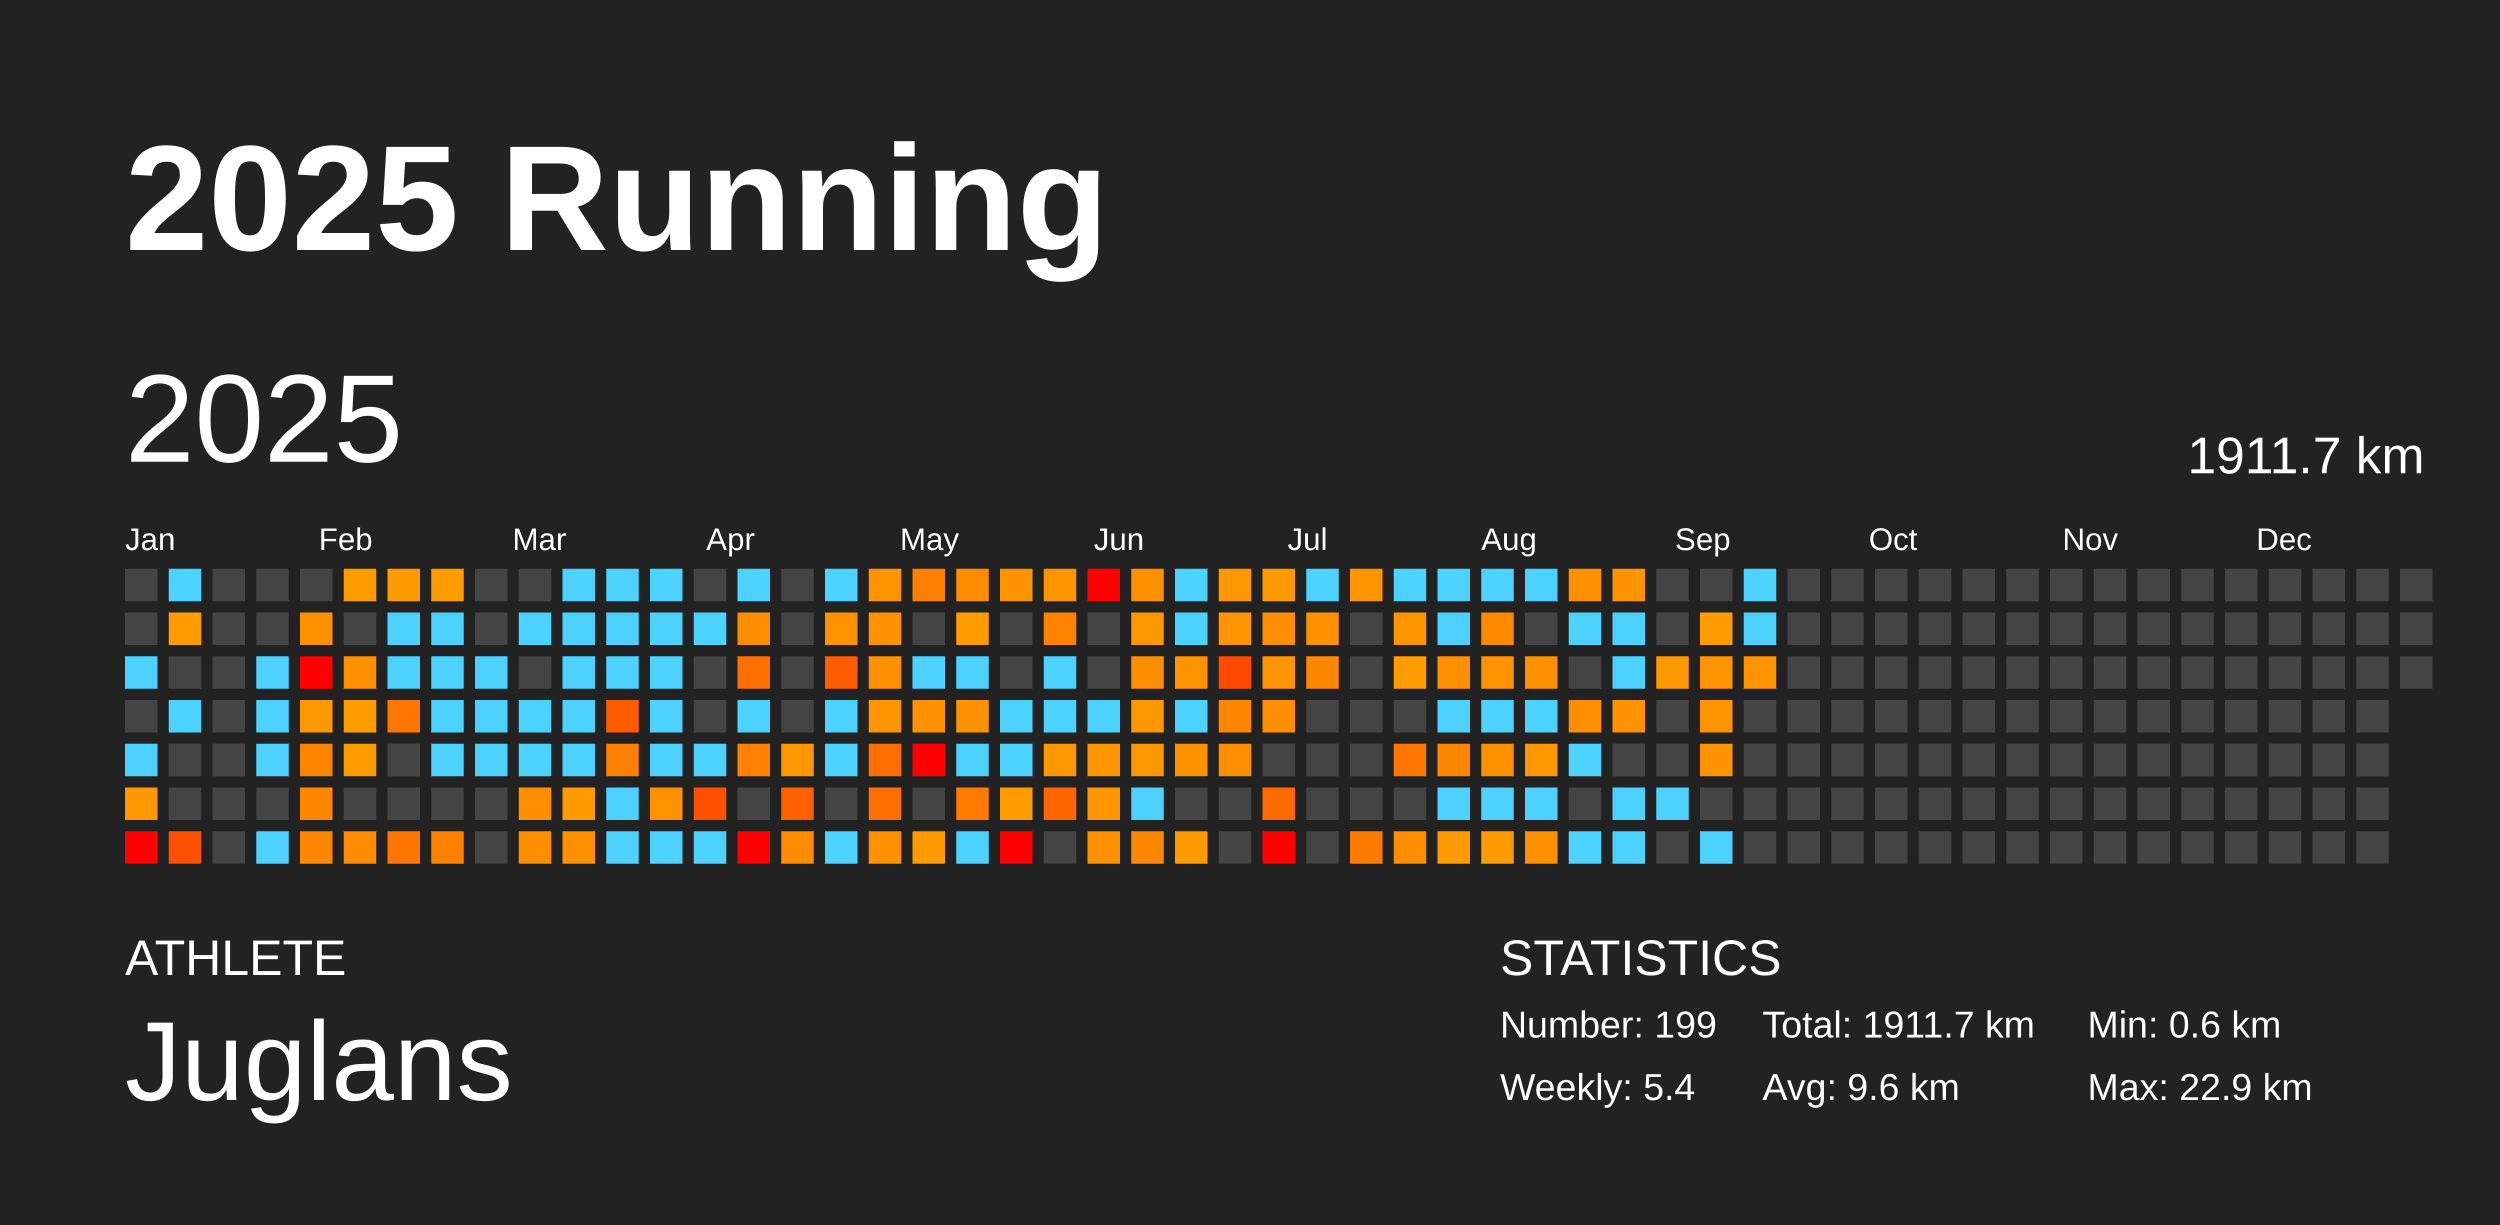
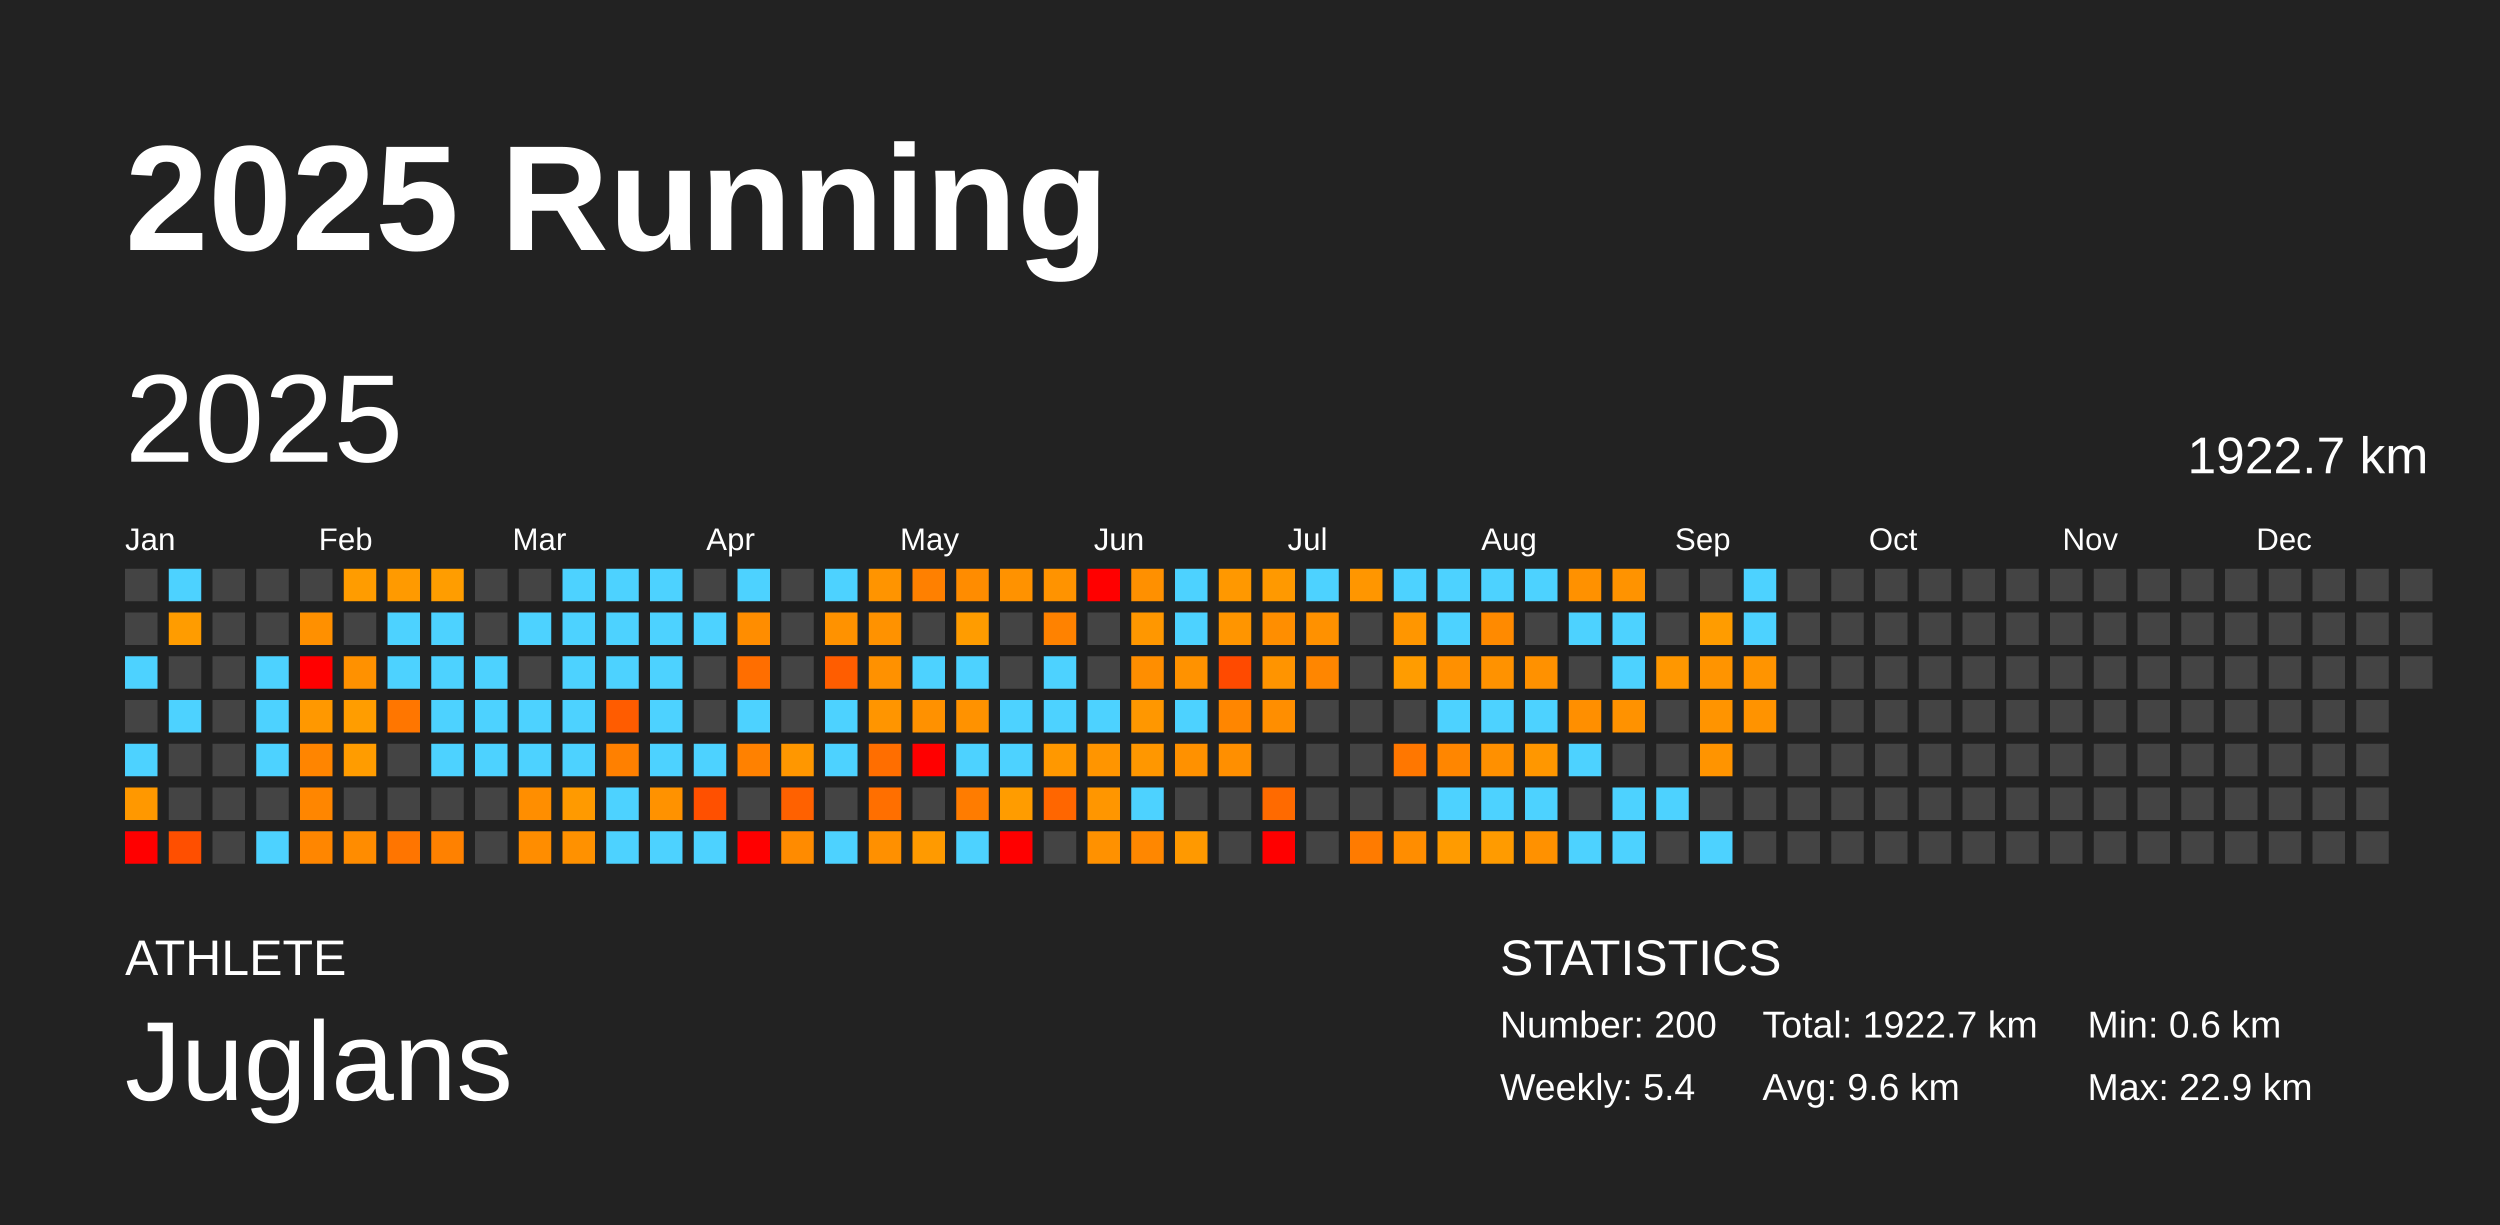
<svg xmlns="http://www.w3.org/2000/svg" baseProfile="full" height="98mm" version="1.1" viewBox="0,0,200,98" width="200mm">
  <defs />
  <rect fill="#222222" height="98" width="200" x="0" y="0" />
  <text fill="#FFFFFF" style="font-size:12px; font-family:Arial; font-weight:bold;" x="10" y="20">2025 Running</text>
  <text fill="#FFFFFF" style="font-size:4px; font-family:Arial" x="10" y="78">ATHLETE</text>
  <text fill="#FFFFFF" style="font-size:9px; font-family:Arial" x="10" y="88">Juglans</text>
  <text fill="#FFFFFF" style="font-size:4px; font-family:Arial" x="120" y="78">STATISTICS</text>
-   <text fill="#FFFFFF" style="font-size:3px; font-family:Arial" x="120" y="83">Number: 199</text>
+   <text fill="#FFFFFF" style="font-size:3px; font-family:Arial" x="120" y="83">Number: 200</text>
  <text fill="#FFFFFF" style="font-size:3px; font-family:Arial" x="120" y="88">Weekly: 5.4</text>
-   <text fill="#FFFFFF" style="font-size:3px; font-family:Arial" x="141" y="83">Total: 1911.7 km</text>
+   <text fill="#FFFFFF" style="font-size:3px; font-family:Arial" x="141" y="83">Total: 1922.7 km</text>
  <text fill="#FFFFFF" style="font-size:3px; font-family:Arial" x="141" y="88">Avg: 9.6 km</text>
  <text fill="#FFFFFF" style="font-size:3px; font-family:Arial" x="167" y="83">Min: 0.6 km</text>
  <text fill="#FFFFFF" style="font-size:3px; font-family:Arial" x="167" y="88">Max: 22.9 km</text>
  <text dominant-baseline="hanging" fill="#FFFFFF" style="font-size:10.0px; font-family:Arial;" x="10" y="30">2025</text>
-   <text dominant-baseline="hanging" fill="#FFFFFF" style="font-size:4.125px; font-family:Arial;" x="175" y="35">1911.7 km</text>
+   <text dominant-baseline="hanging" fill="#FFFFFF" style="font-size:4.125px; font-family:Arial;" x="175" y="35">1922.7 km</text>
  <text fill="#FFFFFF" style="font-size:2.5px; font-family:Arial" x="10.0" y="44">Jan</text>
  <text fill="#FFFFFF" style="font-size:2.5px; font-family:Arial" x="25.5" y="44">Feb</text>
  <text fill="#FFFFFF" style="font-size:2.5px; font-family:Arial" x="41.0" y="44">Mar</text>
  <text fill="#FFFFFF" style="font-size:2.5px; font-family:Arial" x="56.5" y="44">Apr</text>
  <text fill="#FFFFFF" style="font-size:2.5px; font-family:Arial" x="72.0" y="44">May</text>
  <text fill="#FFFFFF" style="font-size:2.5px; font-family:Arial" x="87.5" y="44">Jun</text>
  <text fill="#FFFFFF" style="font-size:2.5px; font-family:Arial" x="103.0" y="44">Jul</text>
  <text fill="#FFFFFF" style="font-size:2.5px; font-family:Arial" x="118.5" y="44">Aug</text>
  <text fill="#FFFFFF" style="font-size:2.5px; font-family:Arial" x="134.0" y="44">Sep</text>
  <text fill="#FFFFFF" style="font-size:2.5px; font-family:Arial" x="149.5" y="44">Oct</text>
  <text fill="#FFFFFF" style="font-size:2.5px; font-family:Arial" x="165.0" y="44">Nov</text>
  <text fill="#FFFFFF" style="font-size:2.5px; font-family:Arial" x="180.5" y="44">Dec</text>
  <rect fill="#444444" height="2.6" width="2.6" x="10.0" y="45.5" />
  <rect fill="#444444" height="2.6" width="2.6" x="10.0" y="49.0" />
  <rect fill="#4dd2ff" height="2.6" width="2.6" x="10.0" y="52.5" />
  <rect fill="#444444" height="2.6" width="2.6" x="10.0" y="56.0" />
  <rect fill="#4dd2ff" height="2.6" width="2.6" x="10.0" y="59.5" />
  <rect fill="#ff9800" height="2.6" width="2.6" x="10.0" y="63.0" />
  <rect fill="red" height="2.6" width="2.6" x="10.0" y="66.5" />
  <rect fill="#4dd2ff" height="2.6" width="2.6" x="13.5" y="45.5" />
  <rect fill="#ff9c00" height="2.6" width="2.6" x="13.5" y="49.0" />
  <rect fill="#444444" height="2.6" width="2.6" x="13.5" y="52.5" />
  <rect fill="#4dd2ff" height="2.6" width="2.6" x="13.5" y="56.0" />
  <rect fill="#444444" height="2.6" width="2.6" x="13.5" y="59.5" />
  <rect fill="#444444" height="2.6" width="2.6" x="13.5" y="63.0" />
  <rect fill="#ff4f00" height="2.6" width="2.6" x="13.5" y="66.5" />
  <rect fill="#444444" height="2.6" width="2.6" x="17.0" y="45.5" />
  <rect fill="#444444" height="2.6" width="2.6" x="17.0" y="49.0" />
  <rect fill="#444444" height="2.6" width="2.6" x="17.0" y="52.5" />
  <rect fill="#444444" height="2.6" width="2.6" x="17.0" y="56.0" />
  <rect fill="#444444" height="2.6" width="2.6" x="17.0" y="59.5" />
  <rect fill="#444444" height="2.6" width="2.6" x="17.0" y="63.0" />
  <rect fill="#444444" height="2.6" width="2.6" x="17.0" y="66.5" />
  <rect fill="#444444" height="2.6" width="2.6" x="20.5" y="45.5" />
  <rect fill="#444444" height="2.6" width="2.6" x="20.5" y="49.0" />
  <rect fill="#4dd2ff" height="2.6" width="2.6" x="20.5" y="52.5" />
  <rect fill="#4dd2ff" height="2.6" width="2.6" x="20.5" y="56.0" />
  <rect fill="#4dd2ff" height="2.6" width="2.6" x="20.5" y="59.5" />
  <rect fill="#444444" height="2.6" width="2.6" x="20.5" y="63.0" />
  <rect fill="#4dd2ff" height="2.6" width="2.6" x="20.5" y="66.5" />
  <rect fill="#444444" height="2.6" width="2.6" x="24.0" y="45.5" />
  <rect fill="#ff9000" height="2.6" width="2.6" x="24.0" y="49.0" />
  <rect fill="red" height="2.6" width="2.6" x="24.0" y="52.5" />
  <rect fill="#ff9800" height="2.6" width="2.6" x="24.0" y="56.0" />
  <rect fill="#ff8500" height="2.6" width="2.6" x="24.0" y="59.5" />
  <rect fill="#ff8600" height="2.6" width="2.6" x="24.0" y="63.0" />
  <rect fill="#ff8600" height="2.6" width="2.6" x="24.0" y="66.5" />
  <rect fill="#ff9c00" height="2.6" width="2.6" x="27.5" y="45.5" />
  <rect fill="#444444" height="2.6" width="2.6" x="27.5" y="49.0" />
  <rect fill="#ff9100" height="2.6" width="2.6" x="27.5" y="52.5" />
  <rect fill="#ff9d00" height="2.6" width="2.6" x="27.5" y="56.0" />
  <rect fill="#ff9c00" height="2.6" width="2.6" x="27.5" y="59.5" />
  <rect fill="#444444" height="2.6" width="2.6" x="27.5" y="63.0" />
  <rect fill="#ff8c00" height="2.6" width="2.6" x="27.5" y="66.5" />
  <rect fill="#ff9a00" height="2.6" width="2.6" x="31.0" y="45.5" />
  <rect fill="#4dd2ff" height="2.6" width="2.6" x="31.0" y="49.0" />
  <rect fill="#4dd2ff" height="2.6" width="2.6" x="31.0" y="52.5" />
  <rect fill="#ff7600" height="2.6" width="2.6" x="31.0" y="56.0" />
  <rect fill="#444444" height="2.6" width="2.6" x="31.0" y="59.5" />
  <rect fill="#444444" height="2.6" width="2.6" x="31.0" y="63.0" />
  <rect fill="#ff7500" height="2.6" width="2.6" x="31.0" y="66.5" />
  <rect fill="#ff9d00" height="2.6" width="2.6" x="34.5" y="45.5" />
  <rect fill="#4dd2ff" height="2.6" width="2.6" x="34.5" y="49.0" />
  <rect fill="#4dd2ff" height="2.6" width="2.6" x="34.5" y="52.5" />
  <rect fill="#4dd2ff" height="2.6" width="2.6" x="34.5" y="56.0" />
  <rect fill="#4dd2ff" height="2.6" width="2.6" x="34.5" y="59.5" />
  <rect fill="#444444" height="2.6" width="2.6" x="34.5" y="63.0" />
  <rect fill="#ff8100" height="2.6" width="2.6" x="34.5" y="66.5" />
  <rect fill="#444444" height="2.6" width="2.6" x="38.0" y="45.5" />
  <rect fill="#444444" height="2.6" width="2.6" x="38.0" y="49.0" />
  <rect fill="#4dd2ff" height="2.6" width="2.6" x="38.0" y="52.5" />
  <rect fill="#4dd2ff" height="2.6" width="2.6" x="38.0" y="56.0" />
  <rect fill="#4dd2ff" height="2.6" width="2.6" x="38.0" y="59.5" />
  <rect fill="#444444" height="2.6" width="2.6" x="38.0" y="63.0" />
  <rect fill="#444444" height="2.6" width="2.6" x="38.0" y="66.5" />
  <rect fill="#444444" height="2.6" width="2.6" x="41.5" y="45.5" />
  <rect fill="#4dd2ff" height="2.6" width="2.6" x="41.5" y="49.0" />
  <rect fill="#444444" height="2.6" width="2.6" x="41.5" y="52.5" />
  <rect fill="#4dd2ff" height="2.6" width="2.6" x="41.5" y="56.0" />
  <rect fill="#4dd2ff" height="2.6" width="2.6" x="41.5" y="59.5" />
  <rect fill="#ff8e00" height="2.6" width="2.6" x="41.5" y="63.0" />
  <rect fill="#ff8d00" height="2.6" width="2.6" x="41.5" y="66.5" />
  <rect fill="#4dd2ff" height="2.6" width="2.6" x="45.0" y="45.5" />
  <rect fill="#4dd2ff" height="2.6" width="2.6" x="45.0" y="49.0" />
  <rect fill="#4dd2ff" height="2.6" width="2.6" x="45.0" y="52.5" />
  <rect fill="#4dd2ff" height="2.6" width="2.6" x="45.0" y="56.0" />
  <rect fill="#4dd2ff" height="2.6" width="2.6" x="45.0" y="59.5" />
  <rect fill="#ff9a00" height="2.6" width="2.6" x="45.0" y="63.0" />
  <rect fill="#ff9100" height="2.6" width="2.6" x="45.0" y="66.5" />
  <rect fill="#4dd2ff" height="2.6" width="2.6" x="48.5" y="45.5" />
  <rect fill="#4dd2ff" height="2.6" width="2.6" x="48.5" y="49.0" />
  <rect fill="#4dd2ff" height="2.6" width="2.6" x="48.5" y="52.5" />
  <rect fill="#ff5c00" height="2.6" width="2.6" x="48.5" y="56.0" />
  <rect fill="#ff8000" height="2.6" width="2.6" x="48.5" y="59.5" />
  <rect fill="#4dd2ff" height="2.6" width="2.6" x="48.5" y="63.0" />
  <rect fill="#4dd2ff" height="2.6" width="2.6" x="48.5" y="66.5" />
  <rect fill="#4dd2ff" height="2.6" width="2.6" x="52.0" y="45.5" />
  <rect fill="#4dd2ff" height="2.6" width="2.6" x="52.0" y="49.0" />
  <rect fill="#4dd2ff" height="2.6" width="2.6" x="52.0" y="52.5" />
  <rect fill="#4dd2ff" height="2.6" width="2.6" x="52.0" y="56.0" />
  <rect fill="#4dd2ff" height="2.6" width="2.6" x="52.0" y="59.5" />
  <rect fill="#ff9200" height="2.6" width="2.6" x="52.0" y="63.0" />
  <rect fill="#4dd2ff" height="2.6" width="2.6" x="52.0" y="66.5" />
  <rect fill="#444444" height="2.6" width="2.6" x="55.5" y="45.5" />
  <rect fill="#4dd2ff" height="2.6" width="2.6" x="55.5" y="49.0" />
  <rect fill="#444444" height="2.6" width="2.6" x="55.5" y="52.5" />
  <rect fill="#444444" height="2.6" width="2.6" x="55.5" y="56.0" />
  <rect fill="#4dd2ff" height="2.6" width="2.6" x="55.5" y="59.5" />
  <rect fill="#ff5000" height="2.6" width="2.6" x="55.5" y="63.0" />
  <rect fill="#4dd2ff" height="2.6" width="2.6" x="55.5" y="66.5" />
  <rect fill="#4dd2ff" height="2.6" width="2.6" x="59.0" y="45.5" />
  <rect fill="#ff8d00" height="2.6" width="2.6" x="59.0" y="49.0" />
  <rect fill="#ff6e00" height="2.6" width="2.6" x="59.0" y="52.5" />
  <rect fill="#4dd2ff" height="2.6" width="2.6" x="59.0" y="56.0" />
  <rect fill="#ff8100" height="2.6" width="2.6" x="59.0" y="59.5" />
  <rect fill="#444444" height="2.6" width="2.6" x="59.0" y="63.0" />
  <rect fill="red" height="2.6" width="2.6" x="59.0" y="66.5" />
  <rect fill="#444444" height="2.6" width="2.6" x="62.5" y="45.5" />
  <rect fill="#444444" height="2.6" width="2.6" x="62.5" y="49.0" />
  <rect fill="#444444" height="2.6" width="2.6" x="62.5" y="52.5" />
  <rect fill="#444444" height="2.6" width="2.6" x="62.5" y="56.0" />
  <rect fill="#ff9700" height="2.6" width="2.6" x="62.5" y="59.5" />
  <rect fill="#ff6100" height="2.6" width="2.6" x="62.5" y="63.0" />
  <rect fill="#ff8b00" height="2.6" width="2.6" x="62.5" y="66.5" />
  <rect fill="#4dd2ff" height="2.6" width="2.6" x="66.0" y="45.5" />
  <rect fill="#ff9200" height="2.6" width="2.6" x="66.0" y="49.0" />
  <rect fill="#ff5d00" height="2.6" width="2.6" x="66.0" y="52.5" />
  <rect fill="#4dd2ff" height="2.6" width="2.6" x="66.0" y="56.0" />
  <rect fill="#4dd2ff" height="2.6" width="2.6" x="66.0" y="59.5" />
  <rect fill="#444444" height="2.6" width="2.6" x="66.0" y="63.0" />
  <rect fill="#4dd2ff" height="2.6" width="2.6" x="66.0" y="66.5" />
  <rect fill="#ff9400" height="2.6" width="2.6" x="69.5" y="45.5" />
  <rect fill="#ff9200" height="2.6" width="2.6" x="69.5" y="49.0" />
  <rect fill="#ff9100" height="2.6" width="2.6" x="69.5" y="52.5" />
  <rect fill="#ff9500" height="2.6" width="2.6" x="69.5" y="56.0" />
  <rect fill="#ff6e00" height="2.6" width="2.6" x="69.5" y="59.5" />
  <rect fill="#ff6f00" height="2.6" width="2.6" x="69.5" y="63.0" />
  <rect fill="#ff9000" height="2.6" width="2.6" x="69.5" y="66.5" />
  <rect fill="#ff8000" height="2.6" width="2.6" x="73.0" y="45.5" />
  <rect fill="#444444" height="2.6" width="2.6" x="73.0" y="49.0" />
  <rect fill="#4dd2ff" height="2.6" width="2.6" x="73.0" y="52.5" />
  <rect fill="#ff9100" height="2.6" width="2.6" x="73.0" y="56.0" />
  <rect fill="red" height="2.6" width="2.6" x="73.0" y="59.5" />
  <rect fill="#444444" height="2.6" width="2.6" x="73.0" y="63.0" />
  <rect fill="#ff9a00" height="2.6" width="2.6" x="73.0" y="66.5" />
  <rect fill="#ff8c00" height="2.6" width="2.6" x="76.5" y="45.5" />
  <rect fill="#ff9c00" height="2.6" width="2.6" x="76.5" y="49.0" />
  <rect fill="#4dd2ff" height="2.6" width="2.6" x="76.5" y="52.5" />
  <rect fill="#ff9200" height="2.6" width="2.6" x="76.5" y="56.0" />
  <rect fill="#4dd2ff" height="2.6" width="2.6" x="76.5" y="59.5" />
  <rect fill="#ff7c00" height="2.6" width="2.6" x="76.5" y="63.0" />
  <rect fill="#4dd2ff" height="2.6" width="2.6" x="76.5" y="66.5" />
  <rect fill="#ff9200" height="2.6" width="2.6" x="80.0" y="45.5" />
  <rect fill="#444444" height="2.6" width="2.6" x="80.0" y="49.0" />
  <rect fill="#444444" height="2.6" width="2.6" x="80.0" y="52.5" />
  <rect fill="#4dd2ff" height="2.6" width="2.6" x="80.0" y="56.0" />
  <rect fill="#4dd2ff" height="2.6" width="2.6" x="80.0" y="59.5" />
  <rect fill="#ff9c00" height="2.6" width="2.6" x="80.0" y="63.0" />
  <rect fill="red" height="2.6" width="2.6" x="80.0" y="66.5" />
  <rect fill="#ff9300" height="2.6" width="2.6" x="83.5" y="45.5" />
  <rect fill="#ff8200" height="2.6" width="2.6" x="83.5" y="49.0" />
  <rect fill="#4dd2ff" height="2.6" width="2.6" x="83.5" y="52.5" />
  <rect fill="#4dd2ff" height="2.6" width="2.6" x="83.5" y="56.0" />
  <rect fill="#ff9800" height="2.6" width="2.6" x="83.5" y="59.5" />
  <rect fill="#ff6600" height="2.6" width="2.6" x="83.5" y="63.0" />
  <rect fill="#444444" height="2.6" width="2.6" x="83.5" y="66.5" />
  <rect fill="red" height="2.6" width="2.6" x="87.0" y="45.5" />
  <rect fill="#444444" height="2.6" width="2.6" x="87.0" y="49.0" />
  <rect fill="#444444" height="2.6" width="2.6" x="87.0" y="52.5" />
  <rect fill="#4dd2ff" height="2.6" width="2.6" x="87.0" y="56.0" />
  <rect fill="#ff9500" height="2.6" width="2.6" x="87.0" y="59.5" />
  <rect fill="#ff9600" height="2.6" width="2.6" x="87.0" y="63.0" />
  <rect fill="#ff9100" height="2.6" width="2.6" x="87.0" y="66.5" />
  <rect fill="#ff9000" height="2.6" width="2.6" x="90.5" y="45.5" />
  <rect fill="#ff9700" height="2.6" width="2.6" x="90.5" y="49.0" />
  <rect fill="#ff8e00" height="2.6" width="2.6" x="90.5" y="52.5" />
  <rect fill="#ff9700" height="2.6" width="2.6" x="90.5" y="56.0" />
  <rect fill="#ff9700" height="2.6" width="2.6" x="90.5" y="59.5" />
  <rect fill="#4dd2ff" height="2.6" width="2.6" x="90.5" y="63.0" />
  <rect fill="#ff8700" height="2.6" width="2.6" x="90.5" y="66.5" />
  <rect fill="#4dd2ff" height="2.6" width="2.6" x="94.0" y="45.5" />
  <rect fill="#4dd2ff" height="2.6" width="2.6" x="94.0" y="49.0" />
  <rect fill="#ff9200" height="2.6" width="2.6" x="94.0" y="52.5" />
  <rect fill="#4dd2ff" height="2.6" width="2.6" x="94.0" y="56.0" />
  <rect fill="#ff9100" height="2.6" width="2.6" x="94.0" y="59.5" />
  <rect fill="#444444" height="2.6" width="2.6" x="94.0" y="63.0" />
  <rect fill="#ff9900" height="2.6" width="2.6" x="94.0" y="66.5" />
  <rect fill="#ff9800" height="2.6" width="2.6" x="97.5" y="45.5" />
  <rect fill="#ff9500" height="2.6" width="2.6" x="97.5" y="49.0" />
  <rect fill="#ff4a00" height="2.6" width="2.6" x="97.5" y="52.5" />
  <rect fill="#ff8600" height="2.6" width="2.6" x="97.5" y="56.0" />
  <rect fill="#ff8f00" height="2.6" width="2.6" x="97.5" y="59.5" />
  <rect fill="#444444" height="2.6" width="2.6" x="97.5" y="63.0" />
  <rect fill="#444444" height="2.6" width="2.6" x="97.5" y="66.5" />
  <rect fill="#ff9900" height="2.6" width="2.6" x="101.0" y="45.5" />
  <rect fill="#ff8e00" height="2.6" width="2.6" x="101.0" y="49.0" />
  <rect fill="#ff9400" height="2.6" width="2.6" x="101.0" y="52.5" />
  <rect fill="#ff8e00" height="2.6" width="2.6" x="101.0" y="56.0" />
  <rect fill="#444444" height="2.6" width="2.6" x="101.0" y="59.5" />
  <rect fill="#ff6a00" height="2.6" width="2.6" x="101.0" y="63.0" />
  <rect fill="red" height="2.6" width="2.6" x="101.0" y="66.5" />
  <rect fill="#4dd2ff" height="2.6" width="2.6" x="104.5" y="45.5" />
  <rect fill="#ff9100" height="2.6" width="2.6" x="104.5" y="49.0" />
  <rect fill="#ff8600" height="2.6" width="2.6" x="104.5" y="52.5" />
  <rect fill="#444444" height="2.6" width="2.6" x="104.5" y="56.0" />
  <rect fill="#444444" height="2.6" width="2.6" x="104.5" y="59.5" />
  <rect fill="#444444" height="2.6" width="2.6" x="104.5" y="63.0" />
  <rect fill="#444444" height="2.6" width="2.6" x="104.5" y="66.5" />
  <rect fill="#ff9600" height="2.6" width="2.6" x="108.0" y="45.5" />
  <rect fill="#444444" height="2.6" width="2.6" x="108.0" y="49.0" />
  <rect fill="#444444" height="2.6" width="2.6" x="108.0" y="52.5" />
  <rect fill="#444444" height="2.6" width="2.6" x="108.0" y="56.0" />
  <rect fill="#444444" height="2.6" width="2.6" x="108.0" y="59.5" />
  <rect fill="#444444" height="2.6" width="2.6" x="108.0" y="63.0" />
  <rect fill="#ff7b00" height="2.6" width="2.6" x="108.0" y="66.5" />
  <rect fill="#4dd2ff" height="2.6" width="2.6" x="111.5" y="45.5" />
  <rect fill="#ff9600" height="2.6" width="2.6" x="111.5" y="49.0" />
  <rect fill="#ff9c00" height="2.6" width="2.6" x="111.5" y="52.5" />
  <rect fill="#444444" height="2.6" width="2.6" x="111.5" y="56.0" />
  <rect fill="#ff7700" height="2.6" width="2.6" x="111.5" y="59.5" />
  <rect fill="#444444" height="2.6" width="2.6" x="111.5" y="63.0" />
  <rect fill="#ff8d00" height="2.6" width="2.6" x="111.5" y="66.5" />
  <rect fill="#4dd2ff" height="2.6" width="2.6" x="115.0" y="45.5" />
  <rect fill="#4dd2ff" height="2.6" width="2.6" x="115.0" y="49.0" />
  <rect fill="#ff9000" height="2.6" width="2.6" x="115.0" y="52.5" />
  <rect fill="#4dd2ff" height="2.6" width="2.6" x="115.0" y="56.0" />
  <rect fill="#ff8600" height="2.6" width="2.6" x="115.0" y="59.5" />
  <rect fill="#4dd2ff" height="2.6" width="2.6" x="115.0" y="63.0" />
  <rect fill="#ff9b00" height="2.6" width="2.6" x="115.0" y="66.5" />
  <rect fill="#4dd2ff" height="2.6" width="2.6" x="118.5" y="45.5" />
  <rect fill="#ff8a00" height="2.6" width="2.6" x="118.5" y="49.0" />
  <rect fill="#ff9200" height="2.6" width="2.6" x="118.5" y="52.5" />
  <rect fill="#4dd2ff" height="2.6" width="2.6" x="118.5" y="56.0" />
  <rect fill="#ff9000" height="2.6" width="2.6" x="118.5" y="59.5" />
  <rect fill="#4dd2ff" height="2.6" width="2.6" x="118.5" y="63.0" />
  <rect fill="#ff9b00" height="2.6" width="2.6" x="118.5" y="66.5" />
  <rect fill="#4dd2ff" height="2.6" width="2.6" x="122.0" y="45.5" />
  <rect fill="#444444" height="2.6" width="2.6" x="122.0" y="49.0" />
  <rect fill="#ff9100" height="2.6" width="2.6" x="122.0" y="52.5" />
  <rect fill="#4dd2ff" height="2.6" width="2.6" x="122.0" y="56.0" />
  <rect fill="#ff9700" height="2.6" width="2.6" x="122.0" y="59.5" />
  <rect fill="#4dd2ff" height="2.6" width="2.6" x="122.0" y="63.0" />
  <rect fill="#ff9100" height="2.6" width="2.6" x="122.0" y="66.5" />
  <rect fill="#ff9100" height="2.6" width="2.6" x="125.5" y="45.5" />
  <rect fill="#4dd2ff" height="2.6" width="2.6" x="125.5" y="49.0" />
  <rect fill="#444444" height="2.6" width="2.6" x="125.5" y="52.5" />
  <rect fill="#ff8f00" height="2.6" width="2.6" x="125.5" y="56.0" />
  <rect fill="#4dd2ff" height="2.6" width="2.6" x="125.5" y="59.5" />
  <rect fill="#444444" height="2.6" width="2.6" x="125.5" y="63.0" />
  <rect fill="#4dd2ff" height="2.6" width="2.6" x="125.5" y="66.5" />
  <rect fill="#ff9300" height="2.6" width="2.6" x="129.0" y="45.5" />
  <rect fill="#4dd2ff" height="2.6" width="2.6" x="129.0" y="49.0" />
  <rect fill="#4dd2ff" height="2.6" width="2.6" x="129.0" y="52.5" />
  <rect fill="#ff9200" height="2.6" width="2.6" x="129.0" y="56.0" />
  <rect fill="#444444" height="2.6" width="2.6" x="129.0" y="59.5" />
  <rect fill="#4dd2ff" height="2.6" width="2.6" x="129.0" y="63.0" />
  <rect fill="#4dd2ff" height="2.6" width="2.6" x="129.0" y="66.5" />
  <rect fill="#444444" height="2.6" width="2.6" x="132.5" y="45.5" />
  <rect fill="#444444" height="2.6" width="2.6" x="132.5" y="49.0" />
  <rect fill="#ff9700" height="2.6" width="2.6" x="132.5" y="52.5" />
  <rect fill="#444444" height="2.6" width="2.6" x="132.5" y="56.0" />
  <rect fill="#444444" height="2.6" width="2.6" x="132.5" y="59.5" />
  <rect fill="#4dd2ff" height="2.6" width="2.6" x="132.5" y="63.0" />
  <rect fill="#444444" height="2.6" width="2.6" x="132.5" y="66.5" />
  <rect fill="#444444" height="2.6" width="2.6" x="136.0" y="45.5" />
  <rect fill="#ff9c00" height="2.6" width="2.6" x="136.0" y="49.0" />
  <rect fill="#ff9400" height="2.6" width="2.6" x="136.0" y="52.5" />
  <rect fill="#ff9400" height="2.6" width="2.6" x="136.0" y="56.0" />
  <rect fill="#ff9400" height="2.6" width="2.6" x="136.0" y="59.5" />
  <rect fill="#444444" height="2.6" width="2.6" x="136.0" y="63.0" />
  <rect fill="#4dd2ff" height="2.6" width="2.6" x="136.0" y="66.5" />
  <rect fill="#4dd2ff" height="2.6" width="2.6" x="139.5" y="45.5" />
  <rect fill="#4dd2ff" height="2.6" width="2.6" x="139.5" y="49.0" />
  <rect fill="#ff9400" height="2.6" width="2.6" x="139.5" y="52.5" />
-   <rect fill="#444444" height="2.6" width="2.6" x="139.5" y="56.0" />
+   <rect fill="#ff9300" height="2.6" width="2.6" x="139.5" y="56.0" />
  <rect fill="#444444" height="2.6" width="2.6" x="139.5" y="59.5" />
  <rect fill="#444444" height="2.6" width="2.6" x="139.5" y="63.0" />
  <rect fill="#444444" height="2.6" width="2.6" x="139.5" y="66.5" />
  <rect fill="#444444" height="2.6" width="2.6" x="143.0" y="45.5" />
  <rect fill="#444444" height="2.6" width="2.6" x="143.0" y="49.0" />
  <rect fill="#444444" height="2.6" width="2.6" x="143.0" y="52.5" />
  <rect fill="#444444" height="2.6" width="2.6" x="143.0" y="56.0" />
  <rect fill="#444444" height="2.6" width="2.6" x="143.0" y="59.5" />
  <rect fill="#444444" height="2.6" width="2.6" x="143.0" y="63.0" />
  <rect fill="#444444" height="2.6" width="2.6" x="143.0" y="66.5" />
  <rect fill="#444444" height="2.6" width="2.6" x="146.5" y="45.5" />
  <rect fill="#444444" height="2.6" width="2.6" x="146.5" y="49.0" />
  <rect fill="#444444" height="2.6" width="2.6" x="146.5" y="52.5" />
  <rect fill="#444444" height="2.6" width="2.6" x="146.5" y="56.0" />
  <rect fill="#444444" height="2.6" width="2.6" x="146.5" y="59.5" />
  <rect fill="#444444" height="2.6" width="2.6" x="146.5" y="63.0" />
  <rect fill="#444444" height="2.6" width="2.6" x="146.5" y="66.5" />
  <rect fill="#444444" height="2.6" width="2.6" x="150.0" y="45.5" />
  <rect fill="#444444" height="2.6" width="2.6" x="150.0" y="49.0" />
  <rect fill="#444444" height="2.6" width="2.6" x="150.0" y="52.5" />
  <rect fill="#444444" height="2.6" width="2.6" x="150.0" y="56.0" />
  <rect fill="#444444" height="2.6" width="2.6" x="150.0" y="59.5" />
  <rect fill="#444444" height="2.6" width="2.6" x="150.0" y="63.0" />
  <rect fill="#444444" height="2.6" width="2.6" x="150.0" y="66.5" />
  <rect fill="#444444" height="2.6" width="2.6" x="153.5" y="45.5" />
  <rect fill="#444444" height="2.6" width="2.6" x="153.5" y="49.0" />
  <rect fill="#444444" height="2.6" width="2.6" x="153.5" y="52.5" />
  <rect fill="#444444" height="2.6" width="2.6" x="153.5" y="56.0" />
  <rect fill="#444444" height="2.6" width="2.6" x="153.5" y="59.5" />
  <rect fill="#444444" height="2.6" width="2.6" x="153.5" y="63.0" />
  <rect fill="#444444" height="2.6" width="2.6" x="153.5" y="66.5" />
  <rect fill="#444444" height="2.6" width="2.6" x="157.0" y="45.5" />
  <rect fill="#444444" height="2.6" width="2.6" x="157.0" y="49.0" />
  <rect fill="#444444" height="2.6" width="2.6" x="157.0" y="52.5" />
  <rect fill="#444444" height="2.6" width="2.6" x="157.0" y="56.0" />
  <rect fill="#444444" height="2.6" width="2.6" x="157.0" y="59.5" />
  <rect fill="#444444" height="2.6" width="2.6" x="157.0" y="63.0" />
  <rect fill="#444444" height="2.6" width="2.6" x="157.0" y="66.5" />
  <rect fill="#444444" height="2.6" width="2.6" x="160.5" y="45.5" />
  <rect fill="#444444" height="2.6" width="2.6" x="160.5" y="49.0" />
  <rect fill="#444444" height="2.6" width="2.6" x="160.5" y="52.5" />
  <rect fill="#444444" height="2.6" width="2.6" x="160.5" y="56.0" />
  <rect fill="#444444" height="2.6" width="2.6" x="160.5" y="59.5" />
  <rect fill="#444444" height="2.6" width="2.6" x="160.5" y="63.0" />
  <rect fill="#444444" height="2.6" width="2.6" x="160.5" y="66.5" />
  <rect fill="#444444" height="2.6" width="2.6" x="164.0" y="45.5" />
  <rect fill="#444444" height="2.6" width="2.6" x="164.0" y="49.0" />
  <rect fill="#444444" height="2.6" width="2.6" x="164.0" y="52.5" />
  <rect fill="#444444" height="2.6" width="2.6" x="164.0" y="56.0" />
  <rect fill="#444444" height="2.6" width="2.6" x="164.0" y="59.5" />
  <rect fill="#444444" height="2.6" width="2.6" x="164.0" y="63.0" />
  <rect fill="#444444" height="2.6" width="2.6" x="164.0" y="66.5" />
  <rect fill="#444444" height="2.6" width="2.6" x="167.5" y="45.5" />
  <rect fill="#444444" height="2.6" width="2.6" x="167.5" y="49.0" />
  <rect fill="#444444" height="2.6" width="2.6" x="167.5" y="52.5" />
  <rect fill="#444444" height="2.6" width="2.6" x="167.5" y="56.0" />
  <rect fill="#444444" height="2.6" width="2.6" x="167.5" y="59.5" />
  <rect fill="#444444" height="2.6" width="2.6" x="167.5" y="63.0" />
  <rect fill="#444444" height="2.6" width="2.6" x="167.5" y="66.5" />
  <rect fill="#444444" height="2.6" width="2.6" x="171.0" y="45.5" />
  <rect fill="#444444" height="2.6" width="2.6" x="171.0" y="49.0" />
  <rect fill="#444444" height="2.6" width="2.6" x="171.0" y="52.5" />
  <rect fill="#444444" height="2.6" width="2.6" x="171.0" y="56.0" />
  <rect fill="#444444" height="2.6" width="2.6" x="171.0" y="59.5" />
  <rect fill="#444444" height="2.6" width="2.6" x="171.0" y="63.0" />
  <rect fill="#444444" height="2.6" width="2.6" x="171.0" y="66.5" />
  <rect fill="#444444" height="2.6" width="2.6" x="174.5" y="45.5" />
  <rect fill="#444444" height="2.6" width="2.6" x="174.5" y="49.0" />
  <rect fill="#444444" height="2.6" width="2.6" x="174.5" y="52.5" />
  <rect fill="#444444" height="2.6" width="2.6" x="174.5" y="56.0" />
  <rect fill="#444444" height="2.6" width="2.6" x="174.5" y="59.5" />
  <rect fill="#444444" height="2.6" width="2.6" x="174.5" y="63.0" />
  <rect fill="#444444" height="2.6" width="2.6" x="174.5" y="66.5" />
  <rect fill="#444444" height="2.6" width="2.6" x="178.0" y="45.5" />
  <rect fill="#444444" height="2.6" width="2.6" x="178.0" y="49.0" />
  <rect fill="#444444" height="2.6" width="2.6" x="178.0" y="52.5" />
  <rect fill="#444444" height="2.6" width="2.6" x="178.0" y="56.0" />
  <rect fill="#444444" height="2.6" width="2.6" x="178.0" y="59.5" />
  <rect fill="#444444" height="2.6" width="2.6" x="178.0" y="63.0" />
  <rect fill="#444444" height="2.6" width="2.6" x="178.0" y="66.5" />
  <rect fill="#444444" height="2.6" width="2.6" x="181.5" y="45.5" />
  <rect fill="#444444" height="2.6" width="2.6" x="181.5" y="49.0" />
  <rect fill="#444444" height="2.6" width="2.6" x="181.5" y="52.5" />
  <rect fill="#444444" height="2.6" width="2.6" x="181.5" y="56.0" />
  <rect fill="#444444" height="2.6" width="2.6" x="181.5" y="59.5" />
  <rect fill="#444444" height="2.6" width="2.6" x="181.5" y="63.0" />
  <rect fill="#444444" height="2.6" width="2.6" x="181.5" y="66.5" />
  <rect fill="#444444" height="2.6" width="2.6" x="185.0" y="45.5" />
  <rect fill="#444444" height="2.6" width="2.6" x="185.0" y="49.0" />
  <rect fill="#444444" height="2.6" width="2.6" x="185.0" y="52.5" />
  <rect fill="#444444" height="2.6" width="2.6" x="185.0" y="56.0" />
  <rect fill="#444444" height="2.6" width="2.6" x="185.0" y="59.5" />
  <rect fill="#444444" height="2.6" width="2.6" x="185.0" y="63.0" />
  <rect fill="#444444" height="2.6" width="2.6" x="185.0" y="66.5" />
  <rect fill="#444444" height="2.6" width="2.6" x="188.5" y="45.5" />
  <rect fill="#444444" height="2.6" width="2.6" x="188.5" y="49.0" />
  <rect fill="#444444" height="2.6" width="2.6" x="188.5" y="52.5" />
  <rect fill="#444444" height="2.6" width="2.6" x="188.5" y="56.0" />
  <rect fill="#444444" height="2.6" width="2.6" x="188.5" y="59.5" />
  <rect fill="#444444" height="2.6" width="2.6" x="188.5" y="63.0" />
  <rect fill="#444444" height="2.6" width="2.6" x="188.5" y="66.5" />
  <rect fill="#444444" height="2.6" width="2.6" x="192.0" y="45.5" />
  <rect fill="#444444" height="2.6" width="2.6" x="192.0" y="49.0" />
  <rect fill="#444444" height="2.6" width="2.6" x="192.0" y="52.5" />
</svg>
